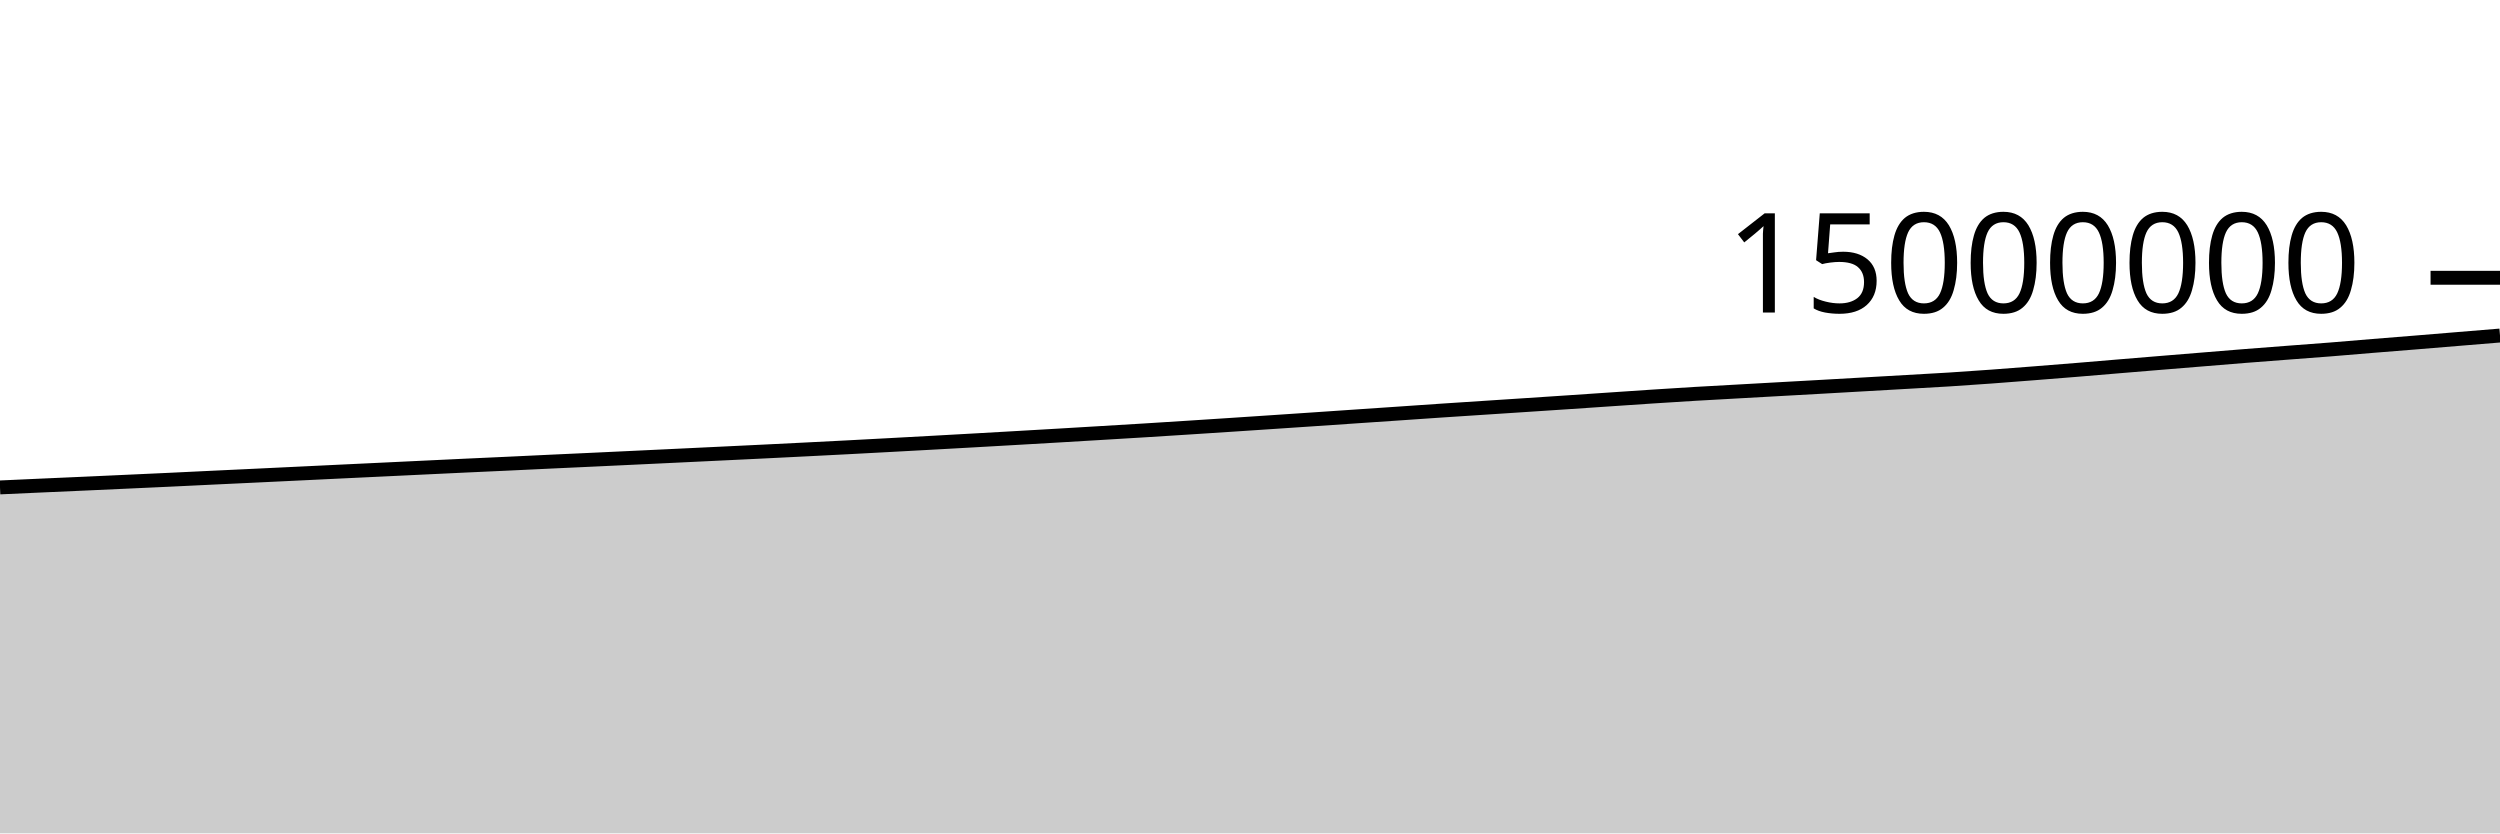
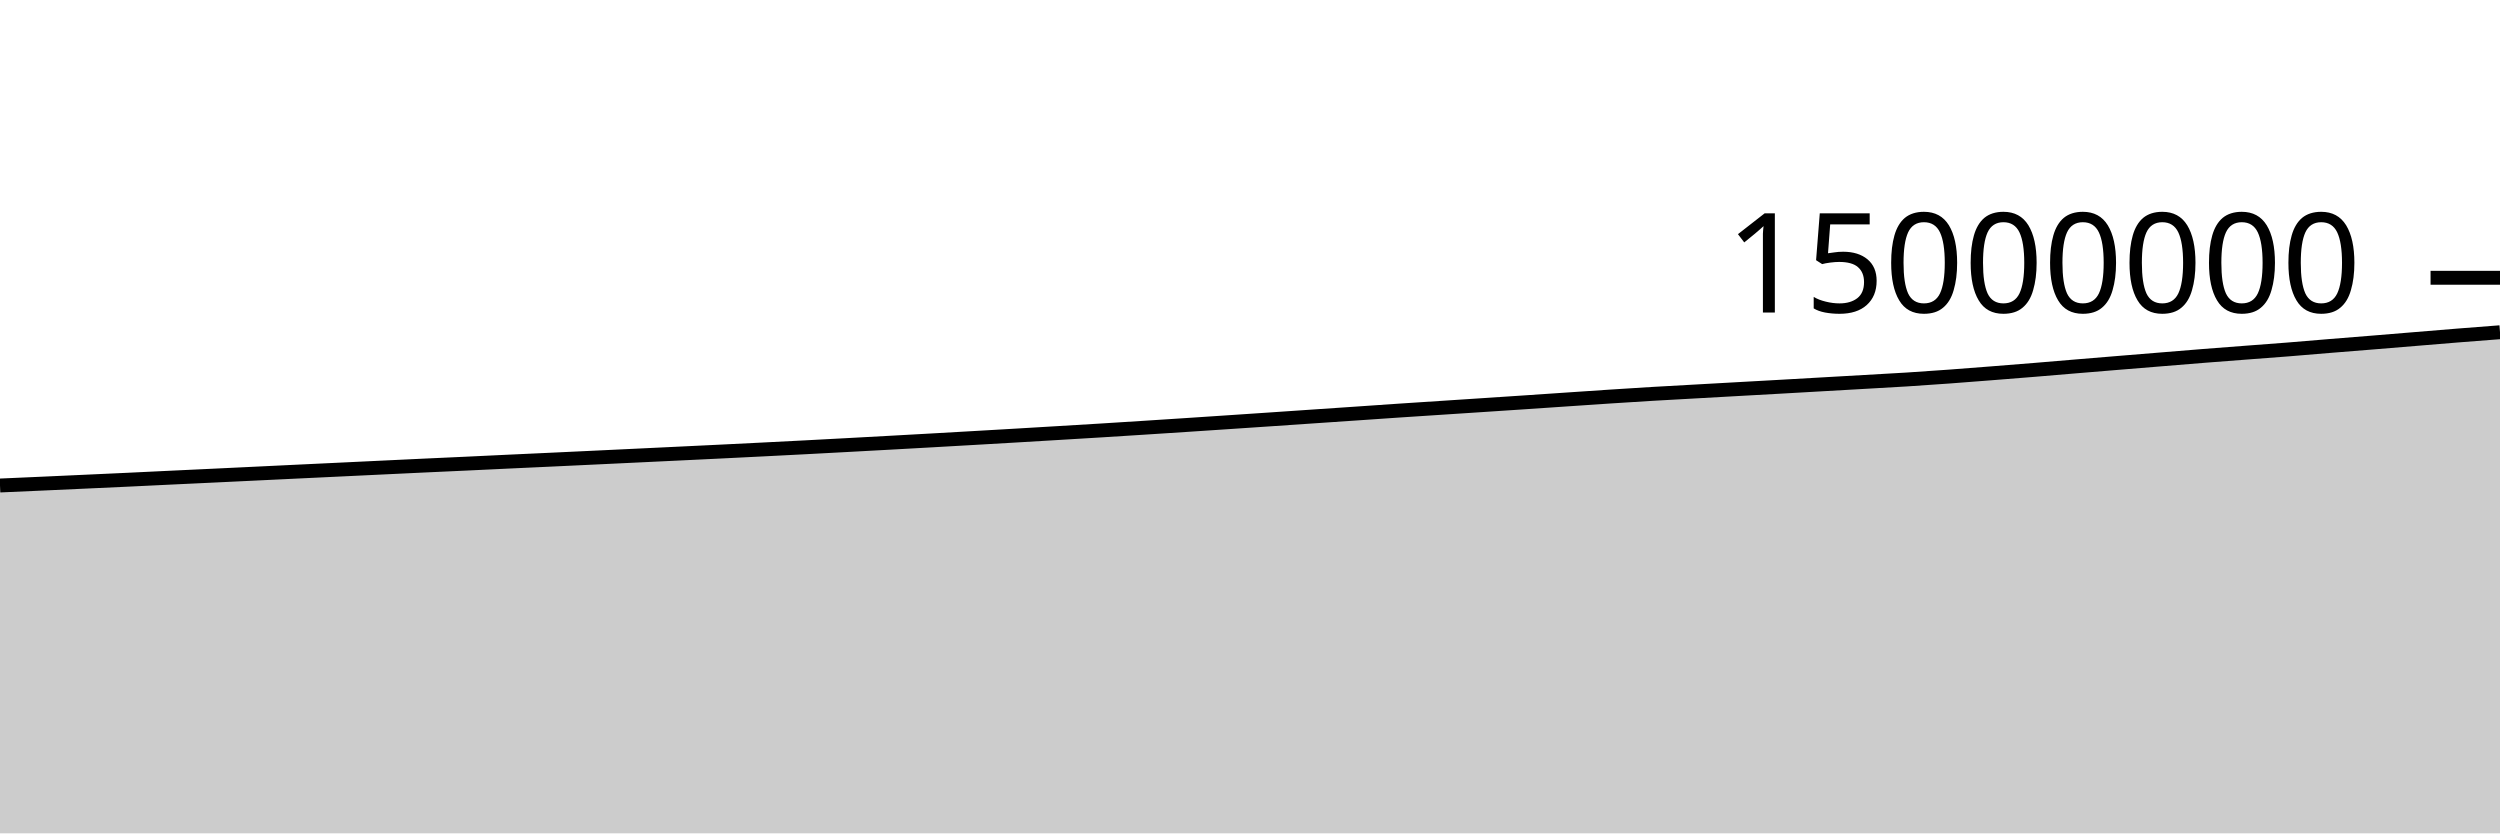
<svg xmlns="http://www.w3.org/2000/svg" viewBox="0 0 180 60">
  <g transform="translate(0,20)">
-     <path class="area" fill="rgba(0, 0, 0, 0.2)" d="M0,15.094C1.017,15.048,2.034,15.002,3.051,14.956C4.068,14.911,5.085,14.866,6.102,14.821C7.119,14.775,8.136,14.728,9.153,14.682C10.169,14.635,11.186,14.59,12.203,14.542C13.22,14.494,14.237,14.443,15.254,14.395C16.271,14.346,17.288,14.3,18.305,14.251C19.322,14.203,20.339,14.154,21.356,14.105C22.373,14.057,23.39,14.007,24.407,13.958C25.424,13.909,26.441,13.862,27.458,13.813C28.475,13.765,29.492,13.716,30.508,13.667C31.525,13.619,32.542,13.57,33.559,13.522C34.576,13.474,35.593,13.429,36.61,13.382C37.627,13.334,38.644,13.285,39.661,13.237C40.678,13.189,41.695,13.143,42.712,13.096C43.729,13.048,44.746,13,45.763,12.952C46.78,12.904,47.797,12.855,48.814,12.807C49.831,12.758,50.847,12.71,51.864,12.661C52.881,12.613,53.898,12.564,54.915,12.514C55.932,12.464,56.949,12.414,57.966,12.362C58.983,12.311,60,12.259,61.017,12.206C62.034,12.152,63.051,12.098,64.068,12.043C65.085,11.989,66.102,11.933,67.119,11.877C68.136,11.821,69.153,11.764,70.169,11.707C71.186,11.65,72.203,11.592,73.22,11.533C74.237,11.475,75.254,11.416,76.271,11.356C77.288,11.296,78.305,11.235,79.322,11.174C80.339,11.113,81.356,11.053,82.373,10.99C83.39,10.927,84.407,10.862,85.424,10.797C86.441,10.732,87.458,10.666,88.475,10.599C89.492,10.532,90.508,10.464,91.525,10.396C92.542,10.328,93.559,10.26,94.576,10.191C95.593,10.122,96.61,10.052,97.627,9.983C98.644,9.914,99.661,9.846,100.678,9.776C101.695,9.707,102.712,9.634,103.729,9.566C104.746,9.497,105.763,9.432,106.78,9.366C107.797,9.299,108.814,9.233,109.831,9.166C110.847,9.1,111.864,9.032,112.881,8.964C113.898,8.896,114.915,8.826,115.932,8.757C116.949,8.689,117.966,8.617,118.983,8.551C120,8.484,121.017,8.419,122.034,8.359C123.051,8.298,124.068,8.245,125.085,8.188C126.102,8.131,127.119,8.074,128.136,8.017C129.153,7.96,130.169,7.904,131.186,7.847C132.203,7.79,133.22,7.731,134.237,7.673C135.254,7.615,136.271,7.557,137.288,7.499C138.305,7.44,139.322,7.387,140.339,7.323C141.356,7.258,142.373,7.188,143.39,7.113C144.407,7.039,145.424,6.958,146.441,6.878C147.458,6.798,148.475,6.718,149.492,6.634C150.508,6.551,151.525,6.463,152.542,6.378C153.559,6.294,154.576,6.21,155.593,6.126C156.61,6.042,157.627,5.959,158.644,5.876C159.661,5.792,160.678,5.708,161.695,5.627C162.712,5.546,163.729,5.469,164.746,5.392C165.763,5.314,166.78,5.241,167.797,5.16C168.814,5.08,169.831,4.989,170.847,4.906C171.864,4.823,172.881,4.744,173.898,4.661C174.915,4.578,175.932,4.493,176.949,4.409C177.966,4.325,178.983,4.242,180,4.158L180,40C178.983,40,177.966,40,176.949,40C175.932,40,174.915,40,173.898,40C172.881,40,171.864,40,170.847,40C169.831,40,168.814,40,167.797,40C166.78,40,165.763,40,164.746,40C163.729,40,162.712,40,161.695,40C160.678,40,159.661,40,158.644,40C157.627,40,156.61,40,155.593,40C154.576,40,153.559,40,152.542,40C151.525,40,150.508,40,149.492,40C148.475,40,147.458,40,146.441,40C145.424,40,144.407,40,143.39,40C142.373,40,141.356,40,140.339,40C139.322,40,138.305,40,137.288,40C136.271,40,135.254,40,134.237,40C133.22,40,132.203,40,131.186,40C130.169,40,129.153,40,128.136,40C127.119,40,126.102,40,125.085,40C124.068,40,123.051,40,122.034,40C121.017,40,120,40,118.983,40C117.966,40,116.949,40,115.932,40C114.915,40,113.898,40,112.881,40C111.864,40,110.847,40,109.831,40C108.814,40,107.797,40,106.78,40C105.763,40,104.746,40,103.729,40C102.712,40,101.695,40,100.678,40C99.661,40,98.644,40,97.627,40C96.61,40,95.593,40,94.576,40C93.559,40,92.542,40,91.525,40C90.508,40,89.492,40,88.475,40C87.458,40,86.441,40,85.424,40C84.407,40,83.39,40,82.373,40C81.356,40,80.339,40,79.322,40C78.305,40,77.288,40,76.271,40C75.254,40,74.237,40,73.22,40C72.203,40,71.186,40,70.169,40C69.153,40,68.136,40,67.119,40C66.102,40,65.085,40,64.068,40C63.051,40,62.034,40,61.017,40C60,40,58.983,40,57.966,40C56.949,40,55.932,40,54.915,40C53.898,40,52.881,40,51.864,40C50.847,40,49.831,40,48.814,40C47.797,40,46.78,40,45.763,40C44.746,40,43.729,40,42.712,40C41.695,40,40.678,40,39.661,40C38.644,40,37.627,40,36.61,40C35.593,40,34.576,40,33.559,40C32.542,40,31.525,40,30.508,40C29.492,40,28.475,40,27.458,40C26.441,40,25.424,40,24.407,40C23.39,40,22.373,40,21.356,40C20.339,40,19.322,40,18.305,40C17.288,40,16.271,40,15.254,40C14.237,40,13.22,40,12.203,40C11.186,40,10.169,40,9.153,40C8.136,40,7.119,40,6.102,40C5.085,40,4.068,40,3.051,40C2.034,40,1.017,40,0,40Z" />
-     <path class="line" stroke="black" fill="none" d="M0,15.094C1.017,15.048,2.034,15.002,3.051,14.956C4.068,14.911,5.085,14.866,6.102,14.821C7.119,14.775,8.136,14.728,9.153,14.682C10.169,14.635,11.186,14.59,12.203,14.542C13.22,14.494,14.237,14.443,15.254,14.395C16.271,14.346,17.288,14.3,18.305,14.251C19.322,14.203,20.339,14.154,21.356,14.105C22.373,14.057,23.39,14.007,24.407,13.958C25.424,13.909,26.441,13.862,27.458,13.813C28.475,13.765,29.492,13.716,30.508,13.667C31.525,13.619,32.542,13.57,33.559,13.522C34.576,13.474,35.593,13.429,36.61,13.382C37.627,13.334,38.644,13.285,39.661,13.237C40.678,13.189,41.695,13.143,42.712,13.096C43.729,13.048,44.746,13,45.763,12.952C46.78,12.904,47.797,12.855,48.814,12.807C49.831,12.758,50.847,12.71,51.864,12.661C52.881,12.613,53.898,12.564,54.915,12.514C55.932,12.464,56.949,12.414,57.966,12.362C58.983,12.311,60,12.259,61.017,12.206C62.034,12.152,63.051,12.098,64.068,12.043C65.085,11.989,66.102,11.933,67.119,11.877C68.136,11.821,69.153,11.764,70.169,11.707C71.186,11.65,72.203,11.592,73.22,11.533C74.237,11.475,75.254,11.416,76.271,11.356C77.288,11.296,78.305,11.235,79.322,11.174C80.339,11.113,81.356,11.053,82.373,10.99C83.39,10.927,84.407,10.862,85.424,10.797C86.441,10.732,87.458,10.666,88.475,10.599C89.492,10.532,90.508,10.464,91.525,10.396C92.542,10.328,93.559,10.26,94.576,10.191C95.593,10.122,96.61,10.052,97.627,9.983C98.644,9.914,99.661,9.846,100.678,9.776C101.695,9.707,102.712,9.634,103.729,9.566C104.746,9.497,105.763,9.432,106.78,9.366C107.797,9.299,108.814,9.233,109.831,9.166C110.847,9.1,111.864,9.032,112.881,8.964C113.898,8.896,114.915,8.826,115.932,8.757C116.949,8.689,117.966,8.617,118.983,8.551C120,8.484,121.017,8.419,122.034,8.359C123.051,8.298,124.068,8.245,125.085,8.188C126.102,8.131,127.119,8.074,128.136,8.017C129.153,7.96,130.169,7.904,131.186,7.847C132.203,7.79,133.22,7.731,134.237,7.673C135.254,7.615,136.271,7.557,137.288,7.499C138.305,7.44,139.322,7.387,140.339,7.323C141.356,7.258,142.373,7.188,143.39,7.113C144.407,7.039,145.424,6.958,146.441,6.878C147.458,6.798,148.475,6.718,149.492,6.634C150.508,6.551,151.525,6.463,152.542,6.378C153.559,6.294,154.576,6.21,155.593,6.126C156.61,6.042,157.627,5.959,158.644,5.876C159.661,5.792,160.678,5.708,161.695,5.627C162.712,5.546,163.729,5.469,164.746,5.392C165.763,5.314,166.78,5.241,167.797,5.16C168.814,5.08,169.831,4.989,170.847,4.906C171.864,4.823,172.881,4.744,173.898,4.661C174.915,4.578,175.932,4.493,176.949,4.409C177.966,4.325,178.983,4.242,180,4.158" />
+     <path class="area" fill="rgba(0, 0, 0, 0.2)" d="M0,14.956C1.017,14.911,2.034,14.866,3.051,14.821C4.068,14.775,5.085,14.728,6.102,14.682C7.119,14.635,8.136,14.59,9.153,14.542C10.169,14.494,11.186,14.443,12.203,14.395C13.22,14.346,14.237,14.3,15.254,14.251C16.271,14.203,17.288,14.154,18.305,14.105C19.322,14.057,20.339,14.007,21.356,13.958C22.373,13.909,23.39,13.862,24.407,13.813C25.424,13.765,26.441,13.716,27.458,13.667C28.475,13.619,29.492,13.57,30.508,13.522C31.525,13.474,32.542,13.429,33.559,13.382C34.576,13.334,35.593,13.285,36.61,13.237C37.627,13.189,38.644,13.143,39.661,13.096C40.678,13.048,41.695,13,42.712,12.952C43.729,12.904,44.746,12.855,45.763,12.807C46.78,12.758,47.797,12.71,48.814,12.661C49.831,12.613,50.847,12.564,51.864,12.514C52.881,12.464,53.898,12.414,54.915,12.362C55.932,12.311,56.949,12.259,57.966,12.206C58.983,12.152,60,12.098,61.017,12.043C62.034,11.989,63.051,11.933,64.068,11.877C65.085,11.821,66.102,11.764,67.119,11.707C68.136,11.65,69.153,11.592,70.169,11.533C71.186,11.475,72.203,11.416,73.22,11.356C74.237,11.296,75.254,11.235,76.271,11.174C77.288,11.113,78.305,11.053,79.322,10.99C80.339,10.927,81.356,10.862,82.373,10.797C83.39,10.732,84.407,10.666,85.424,10.599C86.441,10.532,87.458,10.464,88.475,10.396C89.492,10.328,90.508,10.26,91.525,10.191C92.542,10.122,93.559,10.052,94.576,9.983C95.593,9.914,96.61,9.846,97.627,9.776C98.644,9.707,99.661,9.634,100.678,9.566C101.695,9.497,102.712,9.432,103.729,9.366C104.746,9.299,105.763,9.233,106.78,9.166C107.797,9.1,108.814,9.032,109.831,8.964C110.847,8.896,111.864,8.826,112.881,8.757C113.898,8.689,114.915,8.617,115.932,8.551C116.949,8.484,117.966,8.419,118.983,8.359C120,8.298,121.017,8.245,122.034,8.188C123.051,8.131,124.068,8.074,125.085,8.017C126.102,7.96,127.119,7.904,128.136,7.847C129.153,7.79,130.169,7.731,131.186,7.673C132.203,7.615,133.22,7.557,134.237,7.499C135.254,7.44,136.271,7.387,137.288,7.323C138.305,7.258,139.322,7.188,140.339,7.113C141.356,7.039,142.373,6.958,143.39,6.878C144.407,6.798,145.424,6.718,146.441,6.634C147.458,6.551,148.475,6.463,149.492,6.378C150.508,6.294,151.525,6.21,152.542,6.126C153.559,6.042,154.576,5.959,155.593,5.876C156.61,5.792,157.627,5.708,158.644,5.627C159.661,5.546,160.678,5.469,161.695,5.392C162.712,5.314,163.729,5.241,164.746,5.16C165.763,5.08,166.78,4.989,167.797,4.906C168.814,4.823,169.831,4.744,170.847,4.661C171.864,4.578,172.881,4.493,173.898,4.409C174.915,4.325,175.932,4.239,176.949,4.158C177.966,4.077,178.983,3.999,180,3.921L180,40C178.983,40,177.966,40,176.949,40C175.932,40,174.915,40,173.898,40C172.881,40,171.864,40,170.847,40C169.831,40,168.814,40,167.797,40C166.78,40,165.763,40,164.746,40C163.729,40,162.712,40,161.695,40C160.678,40,159.661,40,158.644,40C157.627,40,156.61,40,155.593,40C154.576,40,153.559,40,152.542,40C151.525,40,150.508,40,149.492,40C148.475,40,147.458,40,146.441,40C145.424,40,144.407,40,143.39,40C142.373,40,141.356,40,140.339,40C139.322,40,138.305,40,137.288,40C136.271,40,135.254,40,134.237,40C133.22,40,132.203,40,131.186,40C130.169,40,129.153,40,128.136,40C127.119,40,126.102,40,125.085,40C124.068,40,123.051,40,122.034,40C121.017,40,120,40,118.983,40C117.966,40,116.949,40,115.932,40C114.915,40,113.898,40,112.881,40C111.864,40,110.847,40,109.831,40C108.814,40,107.797,40,106.78,40C105.763,40,104.746,40,103.729,40C102.712,40,101.695,40,100.678,40C99.661,40,98.644,40,97.627,40C96.61,40,95.593,40,94.576,40C93.559,40,92.542,40,91.525,40C90.508,40,89.492,40,88.475,40C87.458,40,86.441,40,85.424,40C84.407,40,83.39,40,82.373,40C81.356,40,80.339,40,79.322,40C78.305,40,77.288,40,76.271,40C75.254,40,74.237,40,73.22,40C72.203,40,71.186,40,70.169,40C69.153,40,68.136,40,67.119,40C66.102,40,65.085,40,64.068,40C63.051,40,62.034,40,61.017,40C60,40,58.983,40,57.966,40C56.949,40,55.932,40,54.915,40C53.898,40,52.881,40,51.864,40C50.847,40,49.831,40,48.814,40C47.797,40,46.78,40,45.763,40C44.746,40,43.729,40,42.712,40C41.695,40,40.678,40,39.661,40C38.644,40,37.627,40,36.61,40C35.593,40,34.576,40,33.559,40C32.542,40,31.525,40,30.508,40C29.492,40,28.475,40,27.458,40C26.441,40,25.424,40,24.407,40C23.39,40,22.373,40,21.356,40C20.339,40,19.322,40,18.305,40C17.288,40,16.271,40,15.254,40C14.237,40,13.22,40,12.203,40C11.186,40,10.169,40,9.153,40C8.136,40,7.119,40,6.102,40C5.085,40,4.068,40,3.051,40C2.034,40,1.017,40,0,40Z" />
+     <path class="line" stroke="black" fill="none" d="M0,14.956C1.017,14.911,2.034,14.866,3.051,14.821C4.068,14.775,5.085,14.728,6.102,14.682C7.119,14.635,8.136,14.59,9.153,14.542C10.169,14.494,11.186,14.443,12.203,14.395C13.22,14.346,14.237,14.3,15.254,14.251C16.271,14.203,17.288,14.154,18.305,14.105C19.322,14.057,20.339,14.007,21.356,13.958C22.373,13.909,23.39,13.862,24.407,13.813C25.424,13.765,26.441,13.716,27.458,13.667C28.475,13.619,29.492,13.57,30.508,13.522C31.525,13.474,32.542,13.429,33.559,13.382C34.576,13.334,35.593,13.285,36.61,13.237C37.627,13.189,38.644,13.143,39.661,13.096C40.678,13.048,41.695,13,42.712,12.952C43.729,12.904,44.746,12.855,45.763,12.807C46.78,12.758,47.797,12.71,48.814,12.661C49.831,12.613,50.847,12.564,51.864,12.514C52.881,12.464,53.898,12.414,54.915,12.362C55.932,12.311,56.949,12.259,57.966,12.206C58.983,12.152,60,12.098,61.017,12.043C62.034,11.989,63.051,11.933,64.068,11.877C65.085,11.821,66.102,11.764,67.119,11.707C68.136,11.65,69.153,11.592,70.169,11.533C71.186,11.475,72.203,11.416,73.22,11.356C74.237,11.296,75.254,11.235,76.271,11.174C77.288,11.113,78.305,11.053,79.322,10.99C80.339,10.927,81.356,10.862,82.373,10.797C83.39,10.732,84.407,10.666,85.424,10.599C86.441,10.532,87.458,10.464,88.475,10.396C89.492,10.328,90.508,10.26,91.525,10.191C92.542,10.122,93.559,10.052,94.576,9.983C95.593,9.914,96.61,9.846,97.627,9.776C98.644,9.707,99.661,9.634,100.678,9.566C101.695,9.497,102.712,9.432,103.729,9.366C104.746,9.299,105.763,9.233,106.78,9.166C107.797,9.1,108.814,9.032,109.831,8.964C110.847,8.896,111.864,8.826,112.881,8.757C113.898,8.689,114.915,8.617,115.932,8.551C116.949,8.484,117.966,8.419,118.983,8.359C120,8.298,121.017,8.245,122.034,8.188C123.051,8.131,124.068,8.074,125.085,8.017C126.102,7.96,127.119,7.904,128.136,7.847C129.153,7.79,130.169,7.731,131.186,7.673C132.203,7.615,133.22,7.557,134.237,7.499C135.254,7.44,136.271,7.387,137.288,7.323C138.305,7.258,139.322,7.188,140.339,7.113C141.356,7.039,142.373,6.958,143.39,6.878C144.407,6.798,145.424,6.718,146.441,6.634C147.458,6.551,148.475,6.463,149.492,6.378C150.508,6.294,151.525,6.21,152.542,6.126C153.559,6.042,154.576,5.959,155.593,5.876C156.61,5.792,157.627,5.708,158.644,5.627C159.661,5.546,160.678,5.469,161.695,5.392C162.712,5.314,163.729,5.241,164.746,5.16C165.763,5.08,166.78,4.989,167.797,4.906C168.814,4.823,169.831,4.744,170.847,4.661C171.864,4.578,172.881,4.493,173.898,4.409C174.915,4.325,175.932,4.239,176.949,4.158C177.966,4.077,178.983,3.999,180,3.921" />
    <path class="axis-ceiling" stroke-width="1" stroke="black" fill="none" d="M175,0L180,0" />
    <text class="axis-ceiling-label" font-family="sans-serif" text-anchor="end" font-size="10px" x="170" y="2.5">15000000</text>
  </g>
</svg>
